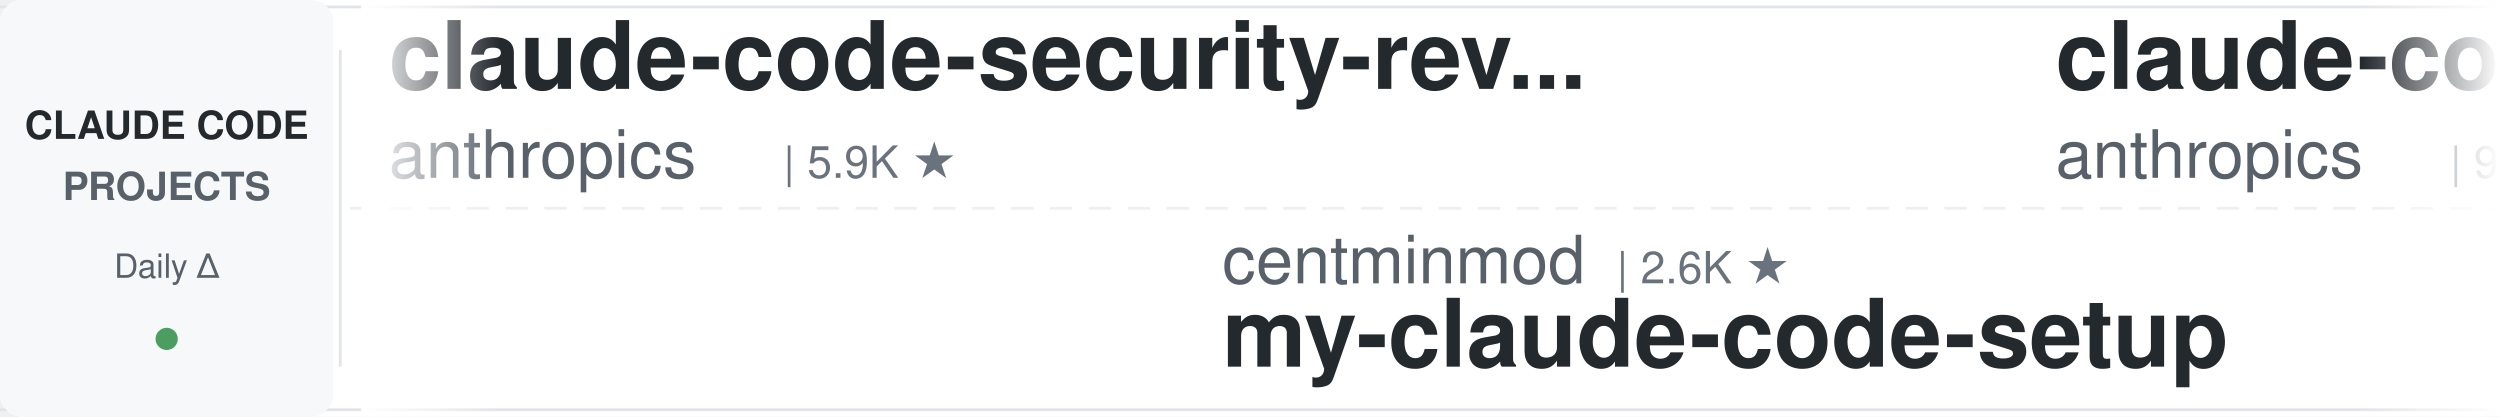
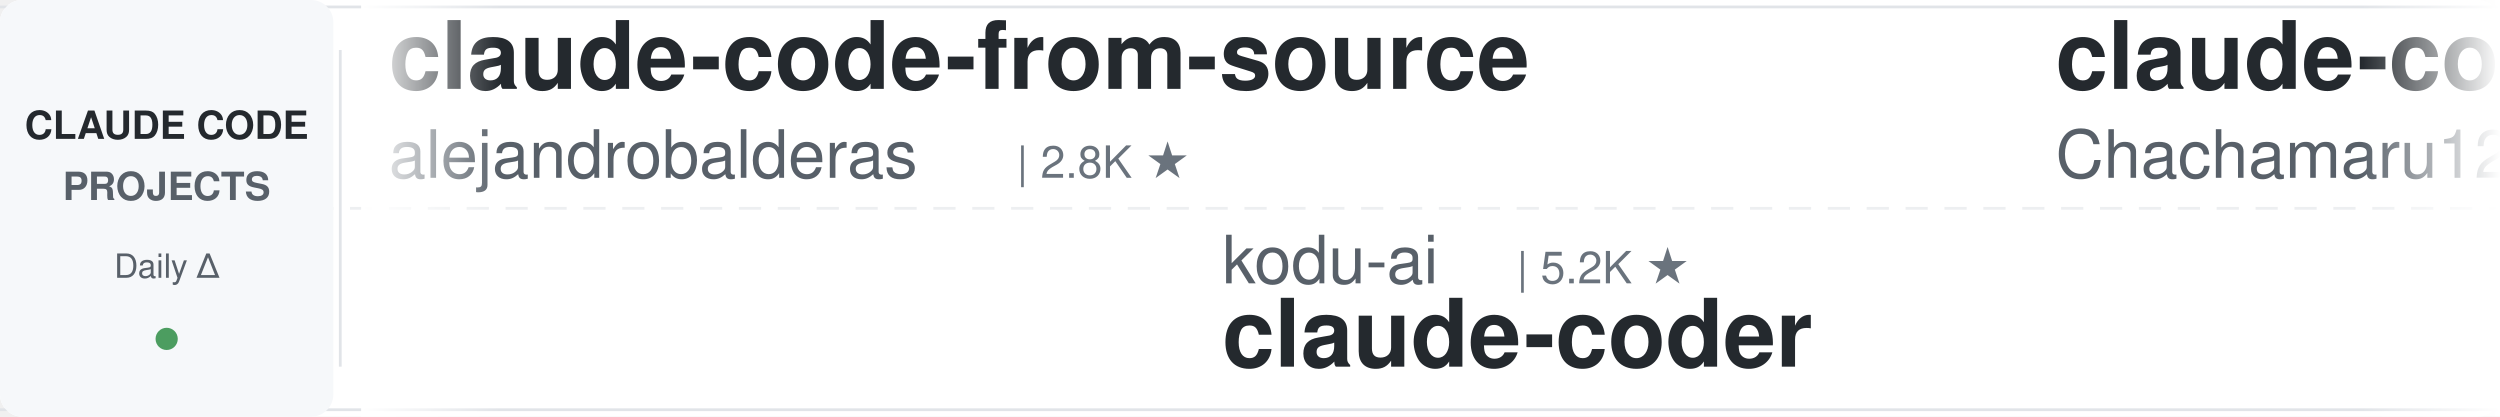
<svg xmlns="http://www.w3.org/2000/svg" width="900" height="150">
  <defs>
    <linearGradient id="leftFade" x1="0%" y1="0%" x2="100%" y2="0%">
      <stop offset="0%" style="stop-color:#ffffff;stop-opacity:1" />
      <stop offset="100%" style="stop-color:#ffffff;stop-opacity:0" />
    </linearGradient>
    <linearGradient id="rightFade" x1="0%" y1="0%" x2="100%" y2="0%">
      <stop offset="0%" style="stop-color:#ffffff;stop-opacity:0" />
      <stop offset="100%" style="stop-color:#ffffff;stop-opacity:1" />
    </linearGradient>
  </defs>
  <rect width="900" height="150" fill="#ffffff" rx="8" />
  <rect x="0" y="2" width="900" height="1" fill="#e1e4e8" />
  <rect x="0" y="147" width="900" height="1" fill="#e1e4e8" />
  <line x1="0" y1="75" x2="900" y2="75" stroke="#e1e4e8" stroke-width="1" stroke-dasharray="8 6" opacity="0.6" />
  <rect x="0" y="0" width="120" height="150" fill="#f6f8fa" rx="8" />
  <text x="60" y="50" font-family="-apple-system, BlinkMacSystemFont, 'Segoe UI', Helvetica, Arial, sans-serif" font-size="14" font-weight="600" fill="#24292e" text-anchor="middle">CLAUDE CODE</text>
  <text x="60" y="72" font-family="-apple-system, BlinkMacSystemFont, 'Segoe UI', Helvetica, Arial, sans-serif" font-size="14" font-weight="600" fill="#586069" text-anchor="middle">PROJECTS</text>
  <text x="60" y="100" font-family="-apple-system, BlinkMacSystemFont, 'Segoe UI', Helvetica, Arial, sans-serif" font-size="12" font-weight="500" fill="#586069" text-anchor="middle">Daily Δ</text>
  <circle cx="60" cy="122" r="4" fill="#22863a" opacity="0.8" />
  <rect x="122" y="18" width="1" height="114" fill="#e1e4e8" />
  <clipPath id="tickerClip">
    <rect x="130" y="0" width="770" height="150" />
  </clipPath>
  <g clip-path="url(#tickerClip)">
    <g id="tickerItems">
      <animateTransform attributeName="transform" attributeType="XML" type="translate" from="0 0" to="-3000 0" dur="54s" repeatCount="indefinite" />
      <g transform="translate(0, 0)">
-         <text x="140" y="32" font-family="-apple-system, BlinkMacSystemFont, 'Segoe UI', Helvetica, Arial, sans-serif" font-size="34" font-weight="600" fill="#24292e">claude-code-security-rev...</text>
-         <text x="140" y="64" font-family="-apple-system, BlinkMacSystemFont, 'Segoe UI', Helvetica, Arial, sans-serif" font-size="24" font-weight="400" fill="#586069">anthropics</text>
-         <text x="282" y="64" font-family="-apple-system, BlinkMacSystemFont, 'Segoe UI', Helvetica, Arial, sans-serif" font-size="16" font-weight="500" fill="#6a737d">| 5.9K ★</text>
+         <text x="140" y="32" font-family="-apple-system, BlinkMacSystemFont, 'Segoe UI', Helvetica, Arial, sans-serif" font-size="34" font-weight="600" fill="#24292e">claude-code-from-source</text>
+         <text x="140" y="64" font-family="-apple-system, BlinkMacSystemFont, 'Segoe UI', Helvetica, Arial, sans-serif" font-size="24" font-weight="400" fill="#586069">alejandrobalderas</text>
+         <text x="366" y="64" font-family="-apple-system, BlinkMacSystemFont, 'Segoe UI', Helvetica, Arial, sans-serif" font-size="16" font-weight="500" fill="#6a737d">| 2.8K ★</text>
      </g>
      <g transform="translate(300, 0)">
-         <text x="140" y="102" font-family="-apple-system, BlinkMacSystemFont, 'Segoe UI', Helvetica, Arial, sans-serif" font-size="24" font-weight="400" fill="#586069">centminmod</text>
-         <text x="282" y="102" font-family="-apple-system, BlinkMacSystemFont, 'Segoe UI', Helvetica, Arial, sans-serif" font-size="16" font-weight="500" fill="#6a737d">| 2.6K ★</text>
-         <text x="140" y="132" font-family="-apple-system, BlinkMacSystemFont, 'Segoe UI', Helvetica, Arial, sans-serif" font-size="34" font-weight="600" fill="#24292e">my-claude-code-setup</text>
+         <text x="140" y="102" font-family="-apple-system, BlinkMacSystemFont, 'Segoe UI', Helvetica, Arial, sans-serif" font-size="24" font-weight="400" fill="#586069">kodu-ai</text>
+         <text x="246" y="102" font-family="-apple-system, BlinkMacSystemFont, 'Segoe UI', Helvetica, Arial, sans-serif" font-size="16" font-weight="500" fill="#6a737d">| 5.2K ★</text>
+         <text x="140" y="132" font-family="-apple-system, BlinkMacSystemFont, 'Segoe UI', Helvetica, Arial, sans-serif" font-size="34" font-weight="600" fill="#24292e">claude-coder</text>
      </g>
      <g transform="translate(600, 0)">
-         <text x="140" y="32" font-family="-apple-system, BlinkMacSystemFont, 'Segoe UI', Helvetica, Arial, sans-serif" font-size="34" font-weight="600" fill="#24292e">claude-code-base-action</text>
-         <text x="140" y="64" font-family="-apple-system, BlinkMacSystemFont, 'Segoe UI', Helvetica, Arial, sans-serif" font-size="24" font-weight="400" fill="#586069">anthropics</text>
-         <text x="282" y="64" font-family="-apple-system, BlinkMacSystemFont, 'Segoe UI', Helvetica, Arial, sans-serif" font-size="16" font-weight="500" fill="#6a737d">| 949 ★</text>
+         <text x="140" y="32" font-family="-apple-system, BlinkMacSystemFont, 'Segoe UI', Helvetica, Arial, sans-serif" font-size="34" font-weight="600" fill="#24292e">claude-code-harness</text>
+         <text x="140" y="64" font-family="-apple-system, BlinkMacSystemFont, 'Segoe UI', Helvetica, Arial, sans-serif" font-size="24" font-weight="400" fill="#586069">Chachamaru127</text>
+         <text x="318" y="64" font-family="-apple-system, BlinkMacSystemFont, 'Segoe UI', Helvetica, Arial, sans-serif" font-size="16" font-weight="500" fill="#6a737d">| 3.1K ★</text>
      </g>
      <g transform="translate(900, 0)">
-         <text x="140" y="102" font-family="-apple-system, BlinkMacSystemFont, 'Segoe UI', Helvetica, Arial, sans-serif" font-size="24" font-weight="400" fill="#586069">musistudio</text>
-         <text x="282" y="102" font-family="-apple-system, BlinkMacSystemFont, 'Segoe UI', Helvetica, Arial, sans-serif" font-size="16" font-weight="500" fill="#6a737d">| 36.7K ★</text>
-         <text x="140" y="132" font-family="-apple-system, BlinkMacSystemFont, 'Segoe UI', Helvetica, Arial, sans-serif" font-size="34" font-weight="600" fill="#24292e">claude-code-router</text>
+         <text x="140" y="102" font-family="-apple-system, BlinkMacSystemFont, 'Segoe UI', Helvetica, Arial, sans-serif" font-size="24" font-weight="400" fill="#586069">lintsinghua</text>
+         <text x="294" y="102" font-family="-apple-system, BlinkMacSystemFont, 'Segoe UI', Helvetica, Arial, sans-serif" font-size="16" font-weight="500" fill="#6a737d">| 4.1K ★</text>
+         <text x="140" y="132" font-family="-apple-system, BlinkMacSystemFont, 'Segoe UI', Helvetica, Arial, sans-serif" font-size="34" font-weight="600" fill="#24292e">claude-code-book</text>
      </g>
      <g transform="translate(1200, 0)">
-         <text x="140" y="32" font-family="-apple-system, BlinkMacSystemFont, 'Segoe UI', Helvetica, Arial, sans-serif" font-size="34" font-weight="600" fill="#24292e">claude-code-source</text>
-         <text x="140" y="64" font-family="-apple-system, BlinkMacSystemFont, 'Segoe UI', Helvetica, Arial, sans-serif" font-size="24" font-weight="400" fill="#586069">JrCx7scC</text>
-         <text x="258" y="64" font-family="-apple-system, BlinkMacSystemFont, 'Segoe UI', Helvetica, Arial, sans-serif" font-size="16" font-weight="500" fill="#6a737d">| 373 ★</text>
+         <text x="140" y="32" font-family="-apple-system, BlinkMacSystemFont, 'Segoe UI', Helvetica, Arial, sans-serif" font-size="34" font-weight="600" fill="#24292e">claude-code-reverse</text>
+         <text x="140" y="64" font-family="-apple-system, BlinkMacSystemFont, 'Segoe UI', Helvetica, Arial, sans-serif" font-size="24" font-weight="400" fill="#586069">Yuyz0112</text>
+         <text x="258" y="64" font-family="-apple-system, BlinkMacSystemFont, 'Segoe UI', Helvetica, Arial, sans-serif" font-size="16" font-weight="500" fill="#6a737d">| 2.4K ★</text>
      </g>
      <g transform="translate(1500, 0)">
-         <text x="140" y="102" font-family="-apple-system, BlinkMacSystemFont, 'Segoe UI', Helvetica, Arial, sans-serif" font-size="24" font-weight="400" fill="#586069">edmund-io</text>
-         <text x="270" y="102" font-family="-apple-system, BlinkMacSystemFont, 'Segoe UI', Helvetica, Arial, sans-serif" font-size="16" font-weight="500" fill="#6a737d">| 1.5K ★</text>
-         <text x="140" y="132" font-family="-apple-system, BlinkMacSystemFont, 'Segoe UI', Helvetica, Arial, sans-serif" font-size="34" font-weight="600" fill="#24292e">edmunds-claude-code</text>
+         <text x="140" y="102" font-family="-apple-system, BlinkMacSystemFont, 'Segoe UI', Helvetica, Arial, sans-serif" font-size="24" font-weight="400" fill="#586069">liuup</text>
+         <text x="222" y="102" font-family="-apple-system, BlinkMacSystemFont, 'Segoe UI', Helvetica, Arial, sans-serif" font-size="16" font-weight="500" fill="#6a737d">| 3.8K ★</text>
+         <text x="140" y="132" font-family="-apple-system, BlinkMacSystemFont, 'Segoe UI', Helvetica, Arial, sans-serif" font-size="34" font-weight="600" fill="#24292e">claude-code-analysis</text>
      </g>
      <g transform="translate(1800, 0)">
-         <text x="140" y="32" font-family="-apple-system, BlinkMacSystemFont, 'Segoe UI', Helvetica, Arial, sans-serif" font-size="34" font-weight="600" fill="#24292e">claude-code-hub</text>
-         <text x="140" y="64" font-family="-apple-system, BlinkMacSystemFont, 'Segoe UI', Helvetica, Arial, sans-serif" font-size="24" font-weight="400" fill="#586069">ding113</text>
-         <text x="246" y="64" font-family="-apple-system, BlinkMacSystemFont, 'Segoe UI', Helvetica, Arial, sans-serif" font-size="16" font-weight="500" fill="#6a737d">| 3.3K ★</text>
+         <text x="140" y="32" font-family="-apple-system, BlinkMacSystemFont, 'Segoe UI', Helvetica, Arial, sans-serif" font-size="34" font-weight="600" fill="#24292e">my-claude-code-setup</text>
+         <text x="140" y="64" font-family="-apple-system, BlinkMacSystemFont, 'Segoe UI', Helvetica, Arial, sans-serif" font-size="24" font-weight="400" fill="#586069">centminmod</text>
+         <text x="282" y="64" font-family="-apple-system, BlinkMacSystemFont, 'Segoe UI', Helvetica, Arial, sans-serif" font-size="16" font-weight="500" fill="#6a737d">| 2.6K ★</text>
      </g>
      <g transform="translate(2100, 0)">
-         <text x="140" y="102" font-family="-apple-system, BlinkMacSystemFont, 'Segoe UI', Helvetica, Arial, sans-serif" font-size="24" font-weight="400" fill="#586069">Pimzino</text>
-         <text x="246" y="102" font-family="-apple-system, BlinkMacSystemFont, 'Segoe UI', Helvetica, Arial, sans-serif" font-size="16" font-weight="500" fill="#6a737d">| 3.8K ★</text>
-         <text x="140" y="132" font-family="-apple-system, BlinkMacSystemFont, 'Segoe UI', Helvetica, Arial, sans-serif" font-size="34" font-weight="600" fill="#24292e">claude-code-spec-workflo...</text>
+         <text x="140" y="102" font-family="-apple-system, BlinkMacSystemFont, 'Segoe UI', Helvetica, Arial, sans-serif" font-size="24" font-weight="400" fill="#586069">JrCx7scC</text>
+         <text x="258" y="102" font-family="-apple-system, BlinkMacSystemFont, 'Segoe UI', Helvetica, Arial, sans-serif" font-size="16" font-weight="500" fill="#6a737d">| 373 ★</text>
+         <text x="140" y="132" font-family="-apple-system, BlinkMacSystemFont, 'Segoe UI', Helvetica, Arial, sans-serif" font-size="34" font-weight="600" fill="#24292e">claude-code-source</text>
      </g>
      <g transform="translate(2400, 0)">
-         <text x="140" y="32" font-family="-apple-system, BlinkMacSystemFont, 'Segoe UI', Helvetica, Arial, sans-serif" font-size="34" font-weight="600" fill="#24292e">andrej-karpathy-skills</text>
-         <text x="140" y="64" font-family="-apple-system, BlinkMacSystemFont, 'Segoe UI', Helvetica, Arial, sans-serif" font-size="24" font-weight="400" fill="#586069">multica-ai</text>
-         <text x="282" y="64" font-family="-apple-system, BlinkMacSystemFont, 'Segoe UI', Helvetica, Arial, sans-serif" font-size="16" font-weight="500" fill="#6a737d">| 203.4K ★</text>
+         <text x="140" y="32" font-family="-apple-system, BlinkMacSystemFont, 'Segoe UI', Helvetica, Arial, sans-serif" font-size="34" font-weight="600" fill="#24292e">claude-code-my-workflow</text>
+         <text x="140" y="64" font-family="-apple-system, BlinkMacSystemFont, 'Segoe UI', Helvetica, Arial, sans-serif" font-size="24" font-weight="400" fill="#586069">pedrohcgs</text>
+         <text x="270" y="64" font-family="-apple-system, BlinkMacSystemFont, 'Segoe UI', Helvetica, Arial, sans-serif" font-size="16" font-weight="500" fill="#6a737d">| 1.5K ★</text>
      </g>
      <g transform="translate(2700, 0)">
-         <text x="140" y="102" font-family="-apple-system, BlinkMacSystemFont, 'Segoe UI', Helvetica, Arial, sans-serif" font-size="24" font-weight="400" fill="#586069">https-deeplearning-ai</text>
-         <text x="414" y="102" font-family="-apple-system, BlinkMacSystemFont, 'Segoe UI', Helvetica, Arial, sans-serif" font-size="16" font-weight="500" fill="#6a737d">| 540 ★</text>
-         <text x="140" y="132" font-family="-apple-system, BlinkMacSystemFont, 'Segoe UI', Helvetica, Arial, sans-serif" font-size="34" font-weight="600" fill="#24292e">sc-claude-code-files</text>
+         <text x="140" y="102" font-family="-apple-system, BlinkMacSystemFont, 'Segoe UI', Helvetica, Arial, sans-serif" font-size="24" font-weight="400" fill="#586069">feiskyer</text>
+         <text x="258" y="102" font-family="-apple-system, BlinkMacSystemFont, 'Segoe UI', Helvetica, Arial, sans-serif" font-size="16" font-weight="500" fill="#6a737d">| 1.6K ★</text>
+         <text x="140" y="132" font-family="-apple-system, BlinkMacSystemFont, 'Segoe UI', Helvetica, Arial, sans-serif" font-size="34" font-weight="600" fill="#24292e">claude-code-settings</text>
      </g>
      <g transform="translate(3000, 0)">
-         <text x="140" y="32" font-family="-apple-system, BlinkMacSystemFont, 'Segoe UI', Helvetica, Arial, sans-serif" font-size="34" font-weight="600" fill="#24292e">claude-code-security-rev...</text>
-         <text x="140" y="64" font-family="-apple-system, BlinkMacSystemFont, 'Segoe UI', Helvetica, Arial, sans-serif" font-size="24" font-weight="400" fill="#586069">anthropics</text>
-         <text x="282" y="64" font-family="-apple-system, BlinkMacSystemFont, 'Segoe UI', Helvetica, Arial, sans-serif" font-size="16" font-weight="500" fill="#6a737d">| 5.9K ★</text>
+         <text x="140" y="32" font-family="-apple-system, BlinkMacSystemFont, 'Segoe UI', Helvetica, Arial, sans-serif" font-size="34" font-weight="600" fill="#24292e">claude-code-from-source</text>
+         <text x="140" y="64" font-family="-apple-system, BlinkMacSystemFont, 'Segoe UI', Helvetica, Arial, sans-serif" font-size="24" font-weight="400" fill="#586069">alejandrobalderas</text>
+         <text x="366" y="64" font-family="-apple-system, BlinkMacSystemFont, 'Segoe UI', Helvetica, Arial, sans-serif" font-size="16" font-weight="500" fill="#6a737d">| 2.8K ★</text>
      </g>
      <g transform="translate(3300, 0)">
-         <text x="140" y="102" font-family="-apple-system, BlinkMacSystemFont, 'Segoe UI', Helvetica, Arial, sans-serif" font-size="24" font-weight="400" fill="#586069">centminmod</text>
-         <text x="282" y="102" font-family="-apple-system, BlinkMacSystemFont, 'Segoe UI', Helvetica, Arial, sans-serif" font-size="16" font-weight="500" fill="#6a737d">| 2.6K ★</text>
-         <text x="140" y="132" font-family="-apple-system, BlinkMacSystemFont, 'Segoe UI', Helvetica, Arial, sans-serif" font-size="34" font-weight="600" fill="#24292e">my-claude-code-setup</text>
+         <text x="140" y="102" font-family="-apple-system, BlinkMacSystemFont, 'Segoe UI', Helvetica, Arial, sans-serif" font-size="24" font-weight="400" fill="#586069">kodu-ai</text>
+         <text x="246" y="102" font-family="-apple-system, BlinkMacSystemFont, 'Segoe UI', Helvetica, Arial, sans-serif" font-size="16" font-weight="500" fill="#6a737d">| 5.2K ★</text>
+         <text x="140" y="132" font-family="-apple-system, BlinkMacSystemFont, 'Segoe UI', Helvetica, Arial, sans-serif" font-size="34" font-weight="600" fill="#24292e">claude-coder</text>
      </g>
      <g transform="translate(3600, 0)">
-         <text x="140" y="32" font-family="-apple-system, BlinkMacSystemFont, 'Segoe UI', Helvetica, Arial, sans-serif" font-size="34" font-weight="600" fill="#24292e">claude-code-base-action</text>
-         <text x="140" y="64" font-family="-apple-system, BlinkMacSystemFont, 'Segoe UI', Helvetica, Arial, sans-serif" font-size="24" font-weight="400" fill="#586069">anthropics</text>
-         <text x="282" y="64" font-family="-apple-system, BlinkMacSystemFont, 'Segoe UI', Helvetica, Arial, sans-serif" font-size="16" font-weight="500" fill="#6a737d">| 949 ★</text>
+         <text x="140" y="32" font-family="-apple-system, BlinkMacSystemFont, 'Segoe UI', Helvetica, Arial, sans-serif" font-size="34" font-weight="600" fill="#24292e">claude-code-harness</text>
+         <text x="140" y="64" font-family="-apple-system, BlinkMacSystemFont, 'Segoe UI', Helvetica, Arial, sans-serif" font-size="24" font-weight="400" fill="#586069">Chachamaru127</text>
+         <text x="318" y="64" font-family="-apple-system, BlinkMacSystemFont, 'Segoe UI', Helvetica, Arial, sans-serif" font-size="16" font-weight="500" fill="#6a737d">| 3.1K ★</text>
      </g>
      <g transform="translate(3900, 0)">
-         <text x="140" y="102" font-family="-apple-system, BlinkMacSystemFont, 'Segoe UI', Helvetica, Arial, sans-serif" font-size="24" font-weight="400" fill="#586069">musistudio</text>
-         <text x="282" y="102" font-family="-apple-system, BlinkMacSystemFont, 'Segoe UI', Helvetica, Arial, sans-serif" font-size="16" font-weight="500" fill="#6a737d">| 36.7K ★</text>
-         <text x="140" y="132" font-family="-apple-system, BlinkMacSystemFont, 'Segoe UI', Helvetica, Arial, sans-serif" font-size="34" font-weight="600" fill="#24292e">claude-code-router</text>
+         <text x="140" y="102" font-family="-apple-system, BlinkMacSystemFont, 'Segoe UI', Helvetica, Arial, sans-serif" font-size="24" font-weight="400" fill="#586069">lintsinghua</text>
+         <text x="294" y="102" font-family="-apple-system, BlinkMacSystemFont, 'Segoe UI', Helvetica, Arial, sans-serif" font-size="16" font-weight="500" fill="#6a737d">| 4.1K ★</text>
+         <text x="140" y="132" font-family="-apple-system, BlinkMacSystemFont, 'Segoe UI', Helvetica, Arial, sans-serif" font-size="34" font-weight="600" fill="#24292e">claude-code-book</text>
      </g>
    </g>
  </g>
  <rect x="130" y="0" width="50" height="150" fill="url(#leftFade)" />
  <rect x="850" y="0" width="50" height="150" fill="url(#rightFade)" />
</svg>
